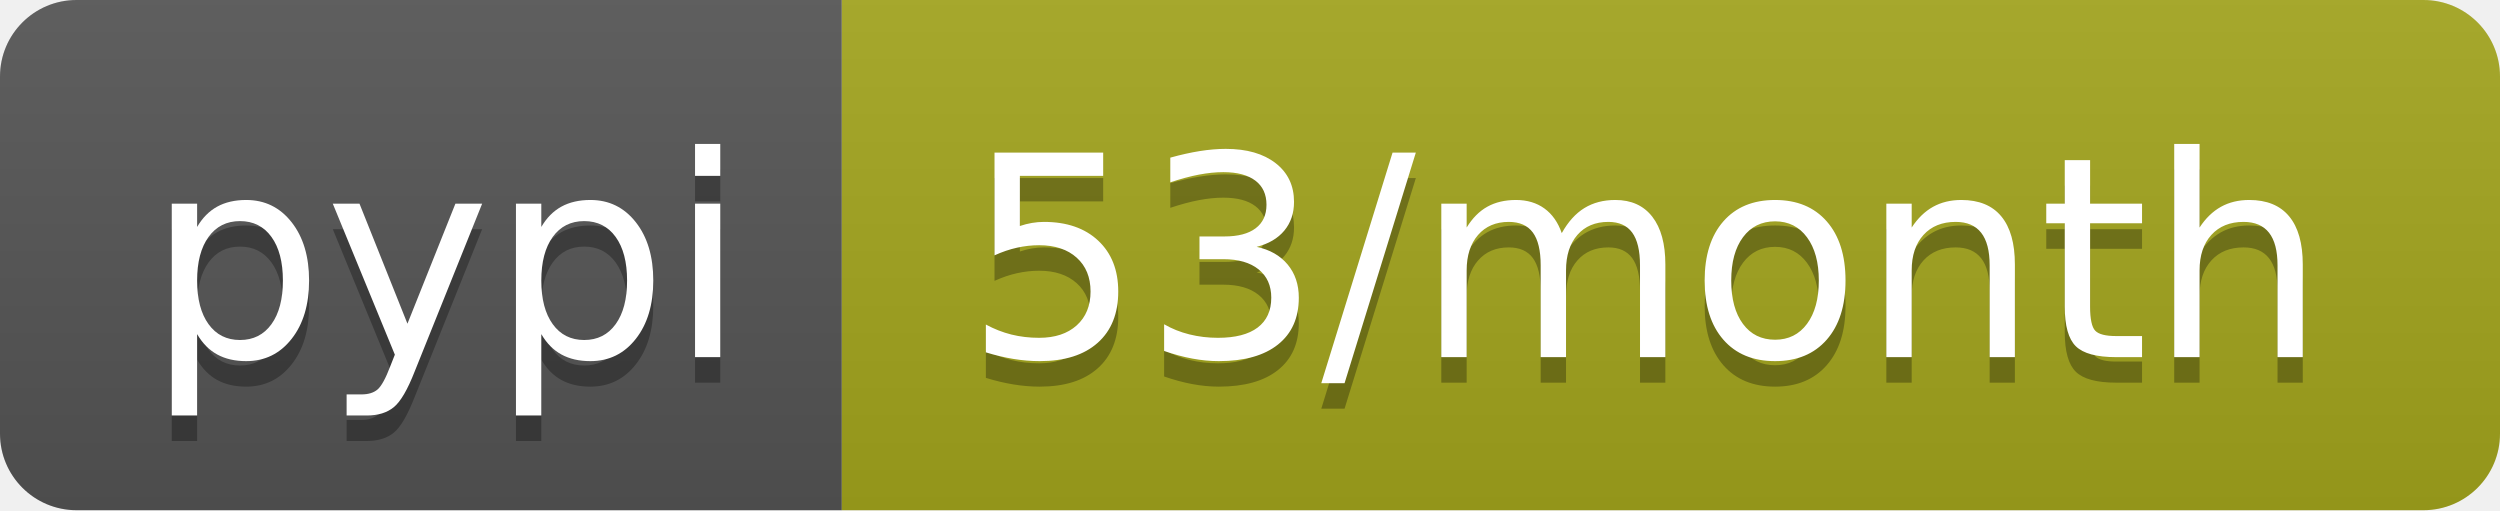
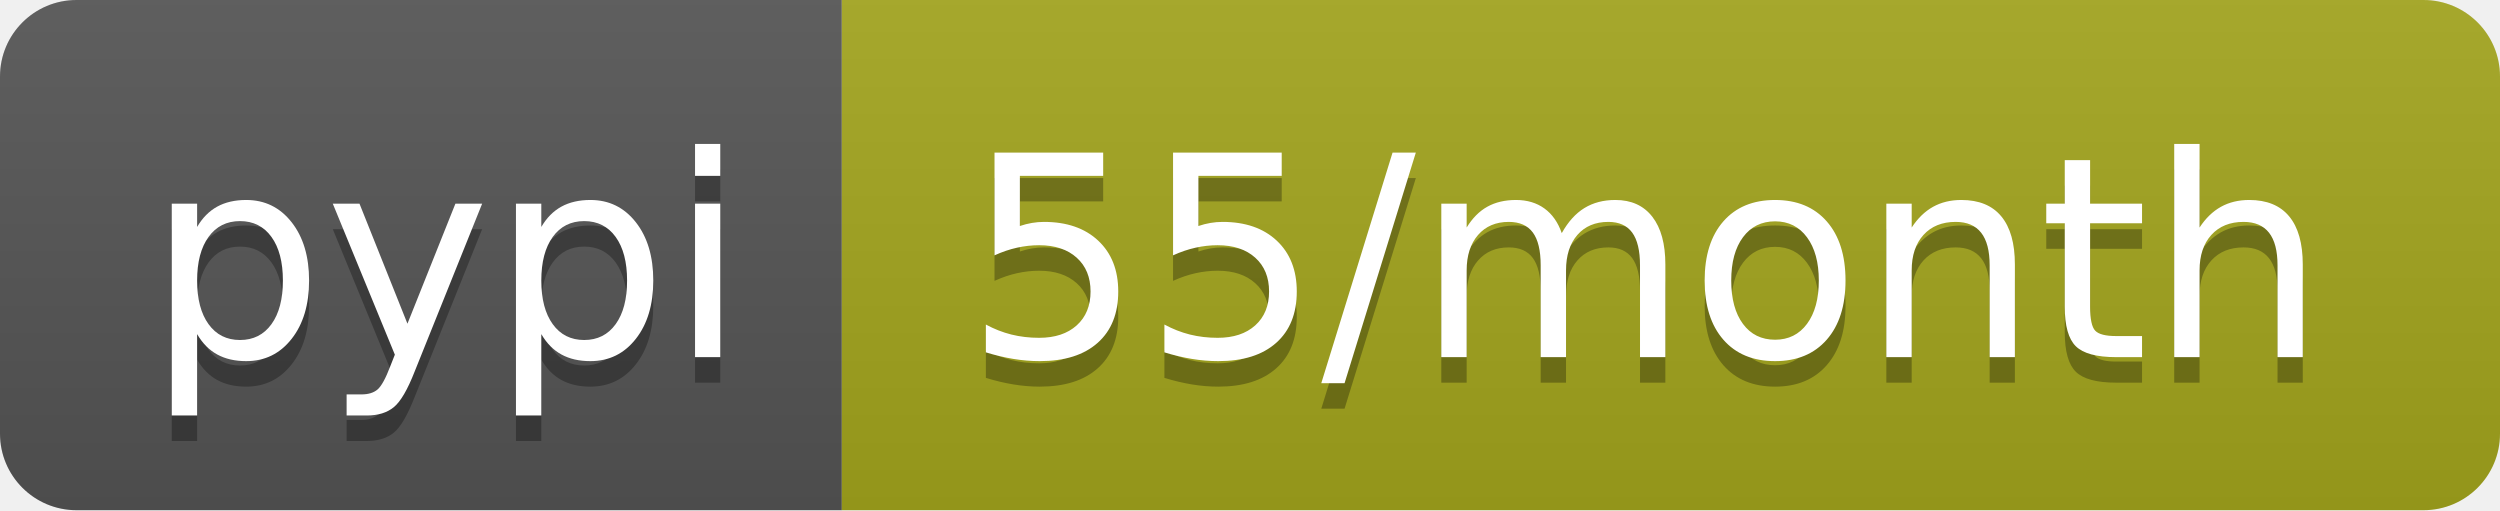
- <svg xmlns="http://www.w3.org/2000/svg" width="98" height="20" role="img" aria-label="pypi: 53/month">
+ <svg xmlns="http://www.w3.org/2000/svg" width="98" height="20" role="img" aria-label="pypi: 55/month">
  <linearGradient id="s" x2="0" y2="100%">
    <stop offset="0" stop-color="#bbb" stop-opacity=".1" />
    <stop offset="1" stop-opacity=".1" />
  </linearGradient>
  <clipPath id="r">
    <rect width="98" height="20" rx="3" fill="#fff" />
  </clipPath>
  <g clip-path="url(#r)">
    <rect width="33" height="20" fill="#555" />
    <rect x="33" width="65" height="20" fill="#a4a61d" />
    <rect width="98" height="20" fill="url(#s)" />
  </g>
  <g fill="#fff" text-anchor="middle" font-family="Verdana,Geneva,DejaVu Sans,sans-serif" text-rendering="geometricPrecision" font-size="110">
    <text aria-hidden="true" x="175" y="150" fill="#010101" fill-opacity=".3" transform="scale(.1)" textLength="230">pypi</text>
    <text x="175" y="140" transform="scale(.1)" fill="#fff" textLength="230">pypi</text>
-     <text aria-hidden="true" x="645" y="150" fill="#010101" fill-opacity=".3" transform="scale(.1)" textLength="550">53/month</text>
-     <text x="645" y="140" transform="scale(.1)" fill="#fff" textLength="550">53/month</text>
+     <text aria-hidden="true" x="645" y="150" fill="#010101" fill-opacity=".3" transform="scale(.1)" textLength="550">55/month</text>
+     <text x="645" y="140" transform="scale(.1)" fill="#fff" textLength="550">55/month</text>
  </g>
</svg>
